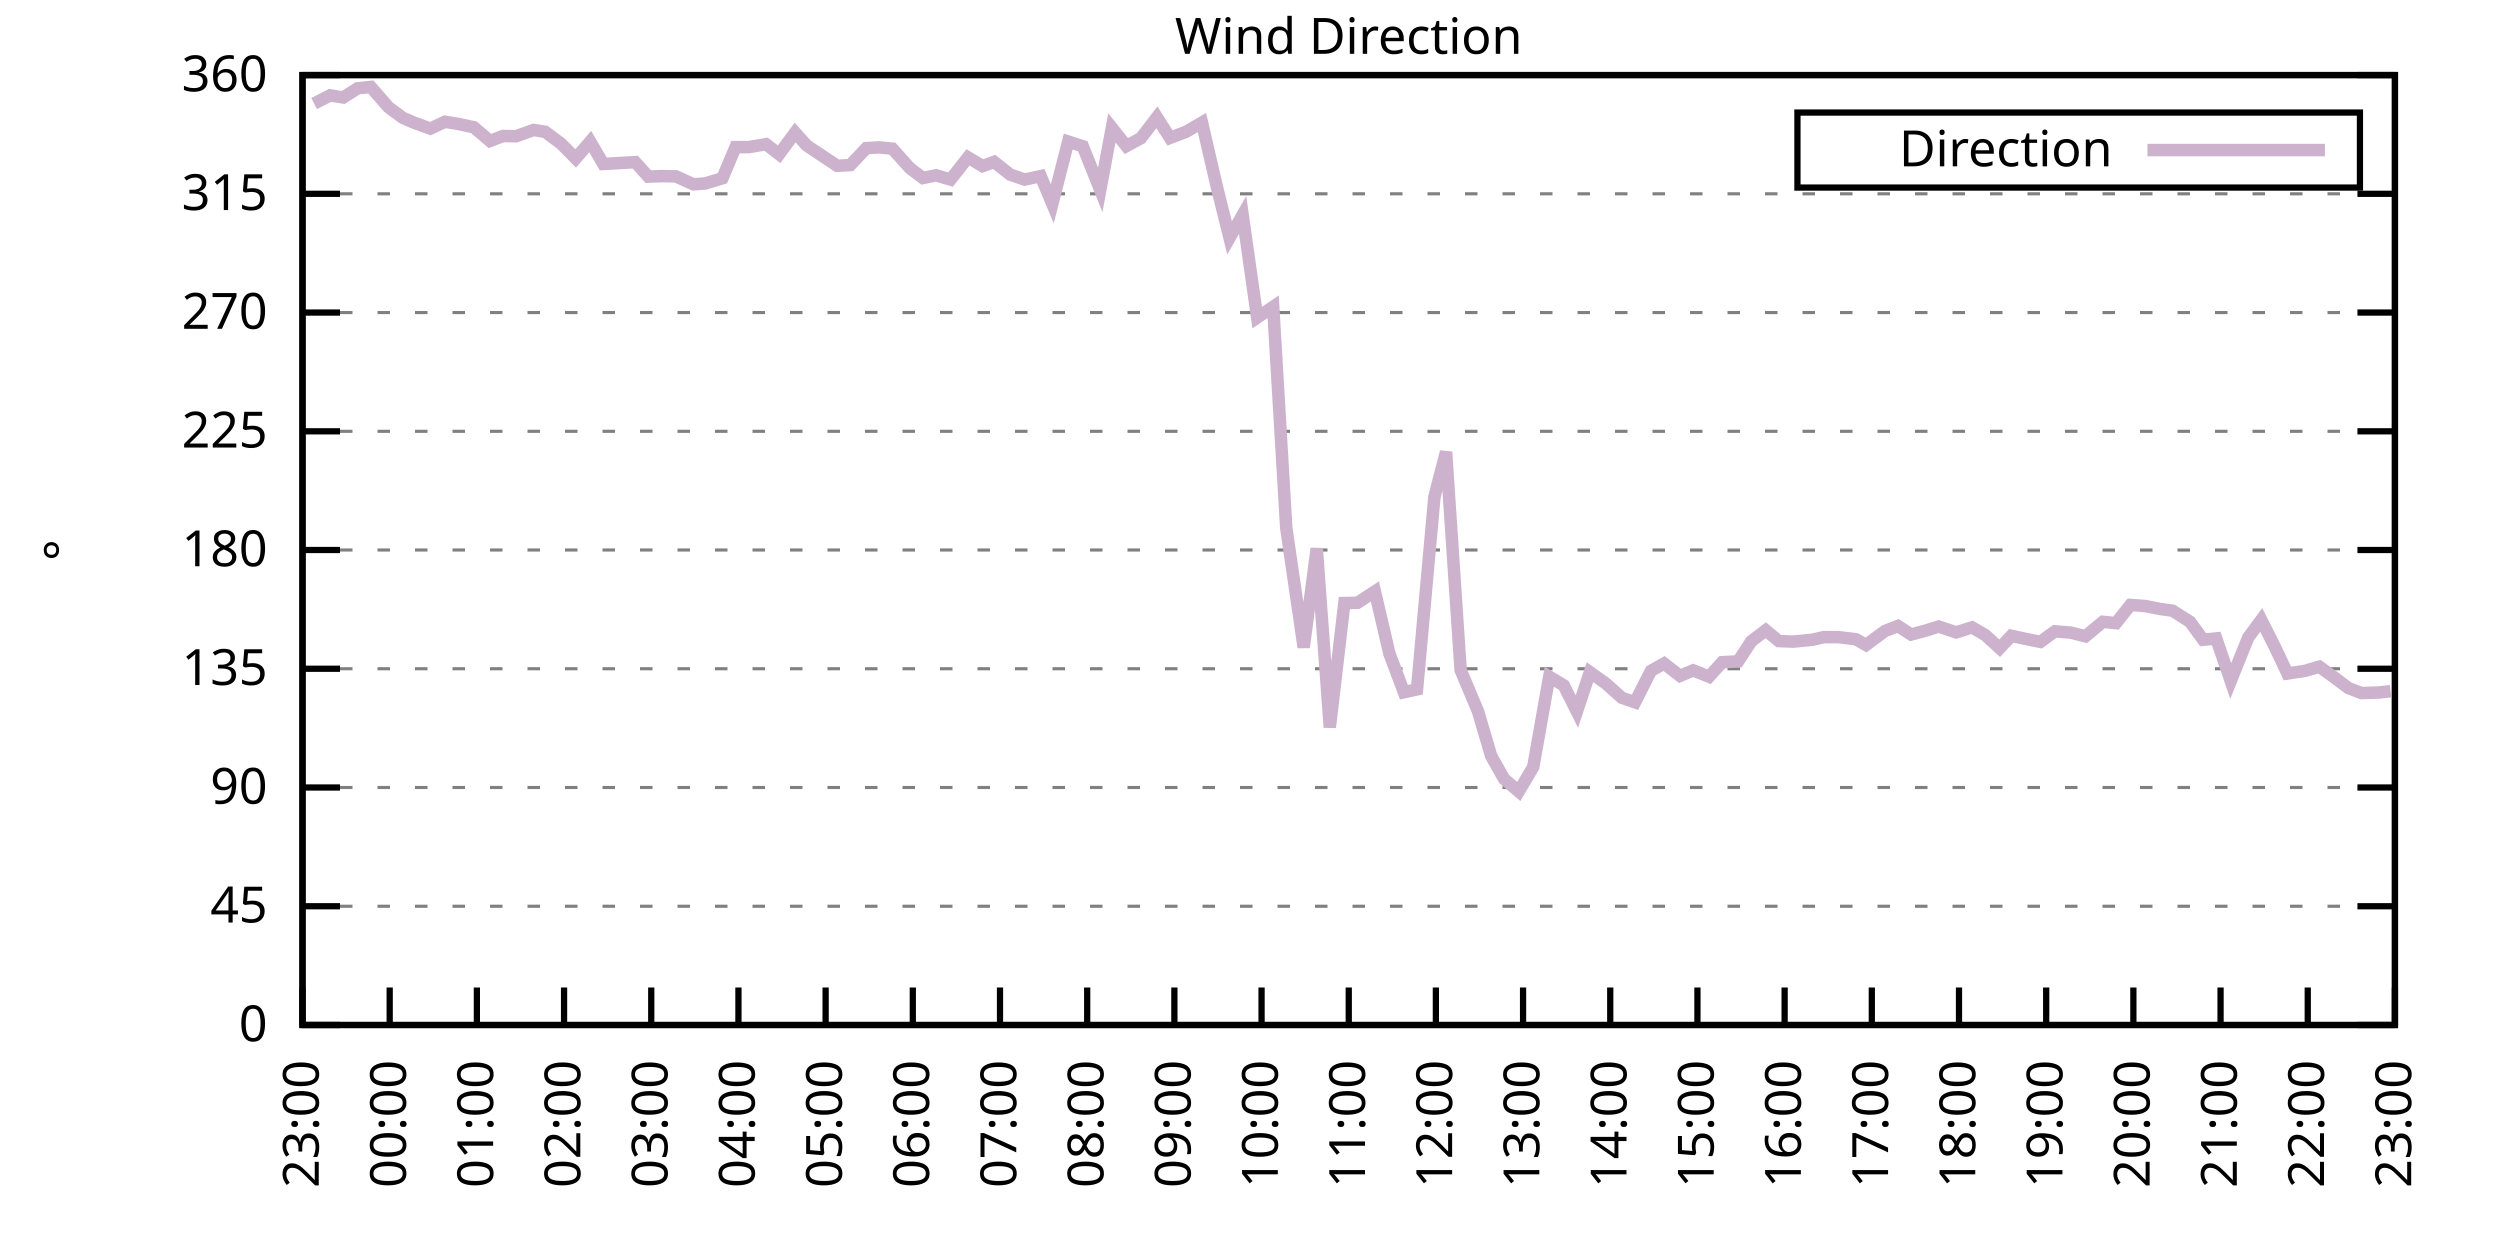
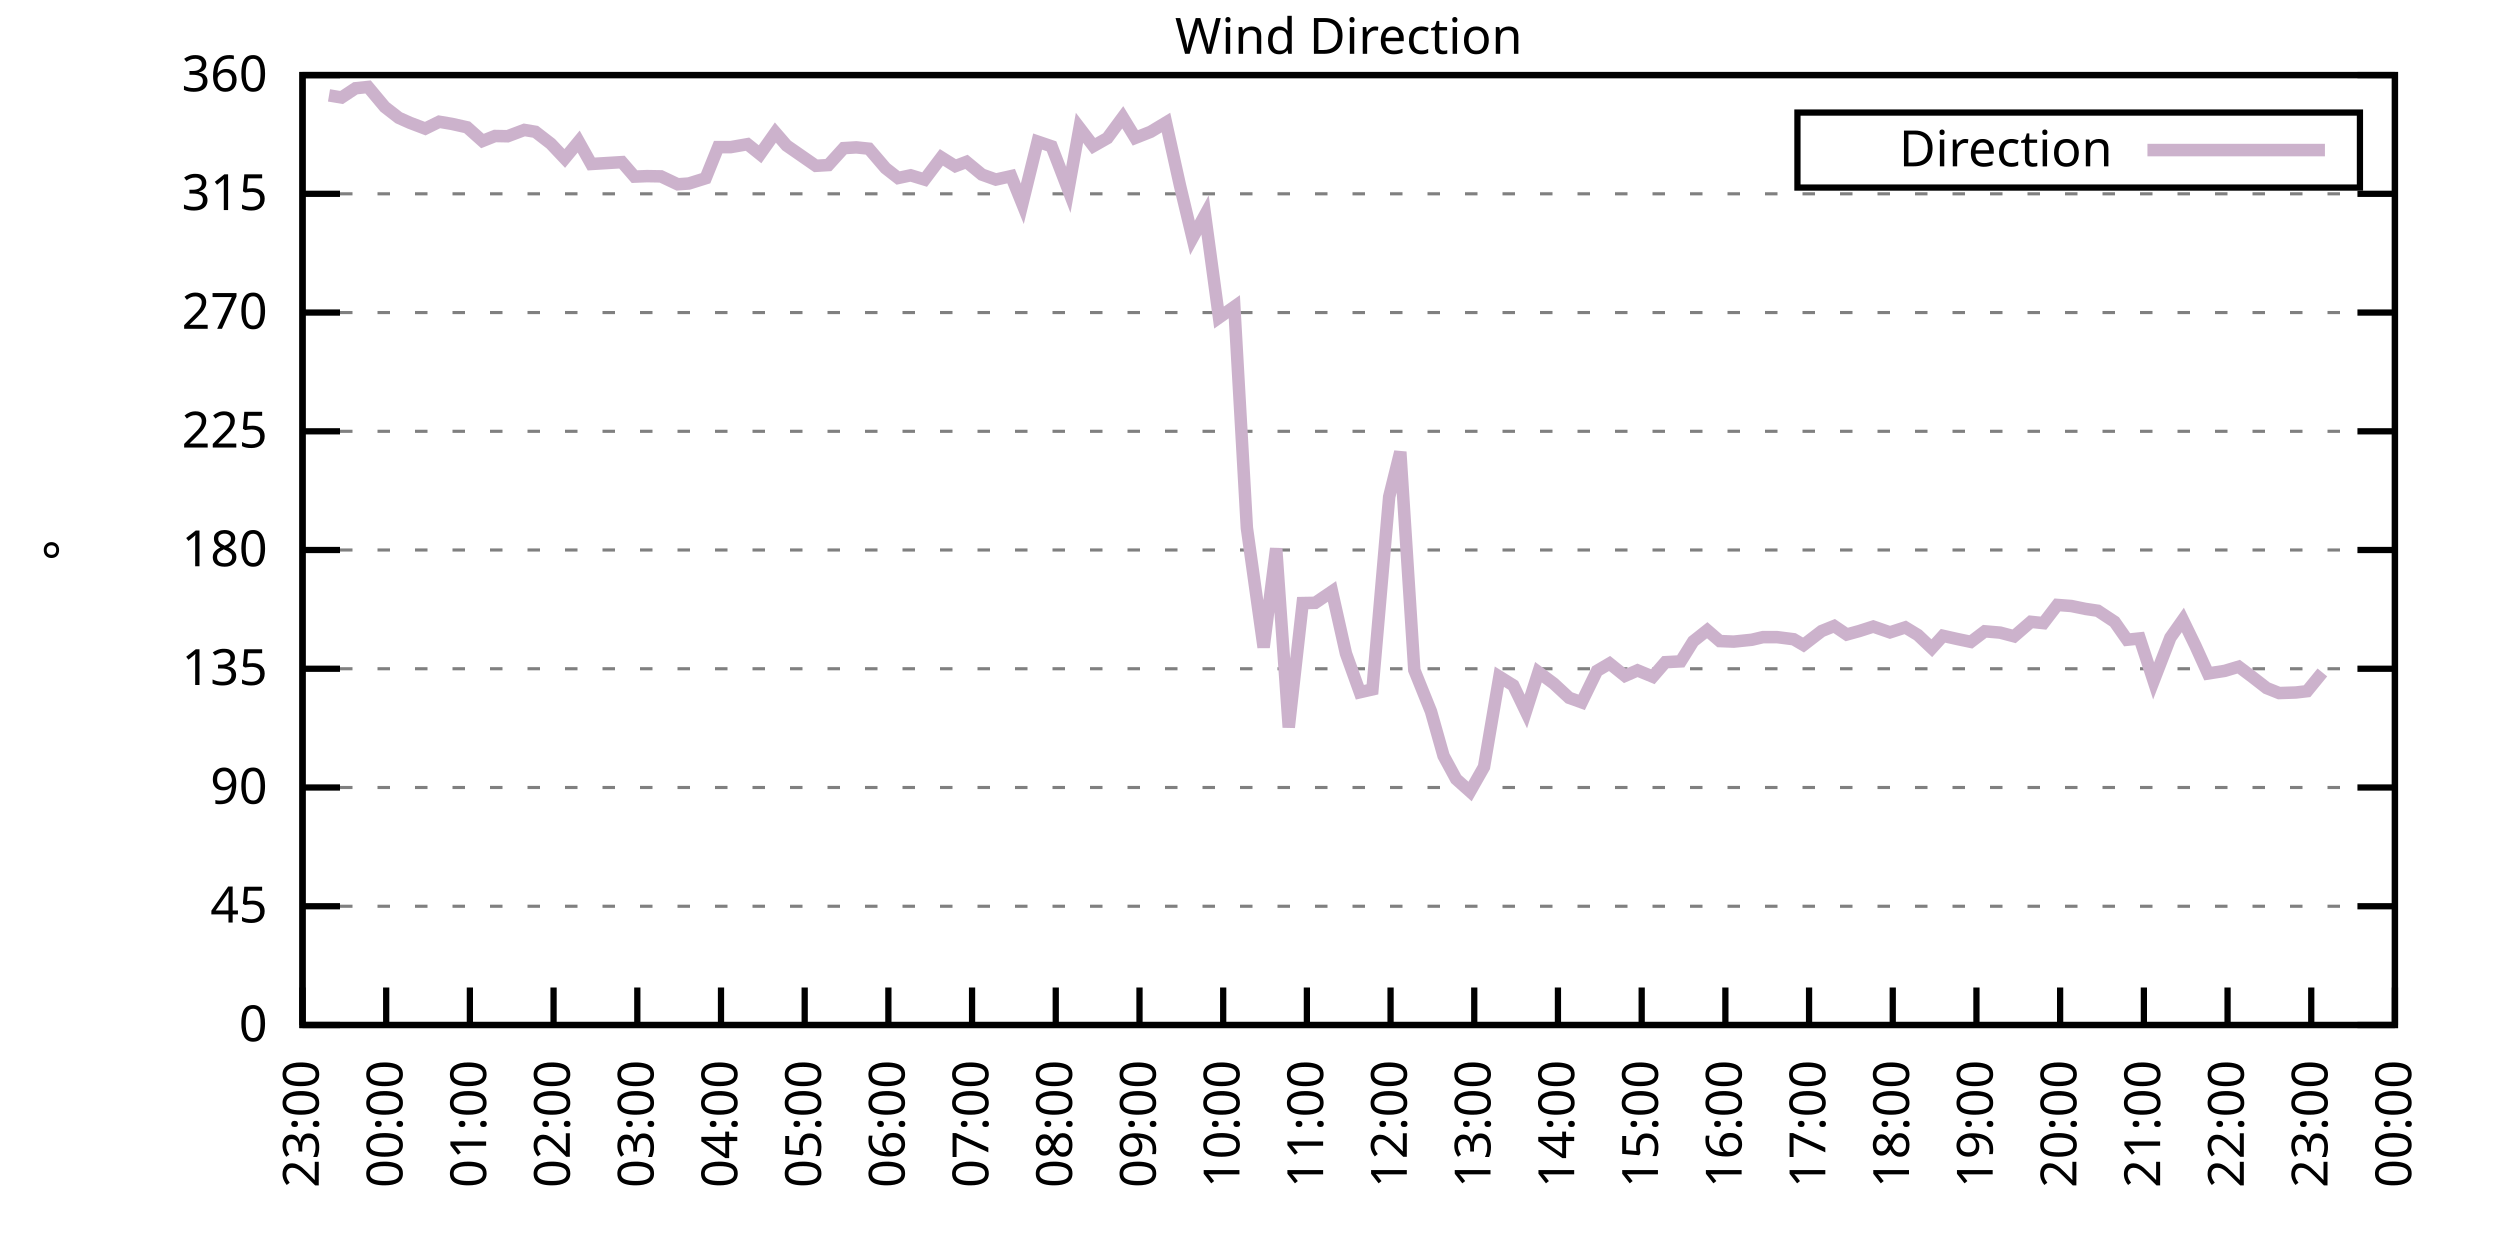
<svg xmlns="http://www.w3.org/2000/svg" xmlns:xlink="http://www.w3.org/1999/xlink" width="400" height="200" viewBox="0 0 400 200">
  <g id="gnuplot_canvas">
    <rect x="0" y="0" width="400" height="200" fill="none" />
    <defs>
      <circle id="gpDot" r="0.5" stroke-width="0.5" stroke="currentColor" />
      <path id="gpPt0" stroke-width="0.333" stroke="currentColor" d="M-1,0 h2 M0,-1 v2" />
      <path id="gpPt1" stroke-width="0.333" stroke="currentColor" d="M-1,-1 L1,1 M1,-1 L-1,1" />
      <path id="gpPt2" stroke-width="0.333" stroke="currentColor" d="M-1,0 L1,0 M0,-1 L0,1 M-1,-1 L1,1 M-1,1 L1,-1" />
      <rect id="gpPt3" stroke-width="0.333" stroke="currentColor" x="-1" y="-1" width="2" height="2" />
      <rect id="gpPt4" stroke-width="0.333" stroke="currentColor" fill="currentColor" x="-1" y="-1" width="2" height="2" />
      <circle id="gpPt5" stroke-width="0.333" stroke="currentColor" cx="0" cy="0" r="1" />
      <use xlink:href="#gpPt5" id="gpPt6" fill="currentColor" stroke="none" />
      <path id="gpPt7" stroke-width="0.333" stroke="currentColor" d="M0,-1.33 L-1.33,0.67 L1.33,0.67 z" />
      <use xlink:href="#gpPt7" id="gpPt8" fill="currentColor" stroke="none" />
      <use xlink:href="#gpPt7" id="gpPt9" stroke="currentColor" transform="rotate(180)" />
      <use xlink:href="#gpPt9" id="gpPt10" fill="currentColor" stroke="none" />
      <use xlink:href="#gpPt3" id="gpPt11" stroke="currentColor" transform="rotate(45)" />
      <use xlink:href="#gpPt11" id="gpPt12" fill="currentColor" stroke="none" />
      <path id="gpPt13" stroke-width="0.333" stroke="currentColor" d="M0,1.330 L1.265,0.411 L0.782,-1.067 L-0.782,-1.076 L-1.265,0.411 z" />
      <use xlink:href="#gpPt13" id="gpPt14" fill="currentColor" stroke="none" />
      <filter id="textbox" filterUnits="objectBoundingBox" x="0" y="0" height="1" width="1">
        <feFlood flood-color="white" flood-opacity="1" result="bgnd" />
        <feComposite in="SourceGraphic" in2="bgnd" operator="atop" />
      </filter>
      <filter id="greybox" filterUnits="objectBoundingBox" x="0" y="0" height="1" width="1">
        <feFlood flood-color="lightgrey" flood-opacity="1" result="grey" />
        <feComposite in="SourceGraphic" in2="grey" operator="atop" />
      </filter>
    </defs>
    <g fill="none" color="white" stroke="currentColor" stroke-width="1.00" stroke-linecap="butt" stroke-linejoin="miter">
</g>
    <g fill="none" color="black" stroke="currentColor" stroke-width="1.00" stroke-linecap="butt" stroke-linejoin="miter">
      <g stroke="none" shape-rendering="crispEdges">
        <polygon fill="rgb(255, 255, 255)" points="48.40,164.00 383.18,164.00 383.18,12.02 48.40,12.02 " />
      </g>
    </g>
    <g fill="none" color="black" stroke="currentColor" stroke-width="1.00" stroke-linecap="butt" stroke-linejoin="miter">
</g>
    <g fill="none" color="black" stroke="black" stroke-width="0.50" stroke-linecap="butt" stroke-linejoin="miter">
</g>
    <g fill="none" color="gray" stroke="currentColor" stroke-width="0.50" stroke-linecap="butt" stroke-linejoin="miter">
      <path stroke="gray" stroke-dasharray="2,4" class="gridline" d="M48.40,164.00 L383.19,164.00  " />
    </g>
    <g fill="none" color="gray" stroke="gray" stroke-width="1.00" stroke-linecap="butt" stroke-linejoin="miter">
</g>
    <g fill="none" color="black" stroke="currentColor" stroke-width="1.00" stroke-linecap="butt" stroke-linejoin="miter">
      <path stroke="black" d="M48.40,164.00 L54.40,164.00 M383.19,164.00 L377.19,164.00  " />
      <g transform="translate(42.80,166.60)" stroke="none" fill="black" font-family="Sans" font-size="8.00" text-anchor="end">
        <text>
          <tspan font-family="Sans"> 0</tspan>
        </text>
      </g>
    </g>
    <g fill="none" color="black" stroke="currentColor" stroke-width="1.00" stroke-linecap="butt" stroke-linejoin="miter">
</g>
    <g fill="none" color="black" stroke="black" stroke-width="0.50" stroke-linecap="butt" stroke-linejoin="miter">
</g>
    <g fill="none" color="gray" stroke="currentColor" stroke-width="0.50" stroke-linecap="butt" stroke-linejoin="miter">
      <path stroke="gray" stroke-dasharray="2,4" class="gridline" d="M48.40,145.00 L383.19,145.00  " />
    </g>
    <g fill="none" color="gray" stroke="gray" stroke-width="1.00" stroke-linecap="butt" stroke-linejoin="miter">
</g>
    <g fill="none" color="black" stroke="currentColor" stroke-width="1.00" stroke-linecap="butt" stroke-linejoin="miter">
      <path stroke="black" d="M48.40,145.00 L54.40,145.00 M383.19,145.00 L377.19,145.00  " />
      <g transform="translate(42.80,147.60)" stroke="none" fill="black" font-family="Sans" font-size="8.00" text-anchor="end">
        <text>
          <tspan font-family="Sans"> 45</tspan>
        </text>
      </g>
    </g>
    <g fill="none" color="black" stroke="currentColor" stroke-width="1.00" stroke-linecap="butt" stroke-linejoin="miter">
</g>
    <g fill="none" color="black" stroke="black" stroke-width="0.50" stroke-linecap="butt" stroke-linejoin="miter">
</g>
    <g fill="none" color="gray" stroke="currentColor" stroke-width="0.50" stroke-linecap="butt" stroke-linejoin="miter">
      <path stroke="gray" stroke-dasharray="2,4" class="gridline" d="M48.40,126.00 L383.19,126.00  " />
    </g>
    <g fill="none" color="gray" stroke="gray" stroke-width="1.00" stroke-linecap="butt" stroke-linejoin="miter">
</g>
    <g fill="none" color="black" stroke="currentColor" stroke-width="1.00" stroke-linecap="butt" stroke-linejoin="miter">
      <path stroke="black" d="M48.40,126.00 L54.40,126.00 M383.19,126.00 L377.19,126.00  " />
      <g transform="translate(42.80,128.60)" stroke="none" fill="black" font-family="Sans" font-size="8.00" text-anchor="end">
        <text>
          <tspan font-family="Sans"> 90</tspan>
        </text>
      </g>
    </g>
    <g fill="none" color="black" stroke="currentColor" stroke-width="1.00" stroke-linecap="butt" stroke-linejoin="miter">
</g>
    <g fill="none" color="black" stroke="black" stroke-width="0.50" stroke-linecap="butt" stroke-linejoin="miter">
</g>
    <g fill="none" color="gray" stroke="currentColor" stroke-width="0.50" stroke-linecap="butt" stroke-linejoin="miter">
      <path stroke="gray" stroke-dasharray="2,4" class="gridline" d="M48.40,107.00 L383.19,107.00  " />
    </g>
    <g fill="none" color="gray" stroke="gray" stroke-width="1.00" stroke-linecap="butt" stroke-linejoin="miter">
</g>
    <g fill="none" color="black" stroke="currentColor" stroke-width="1.00" stroke-linecap="butt" stroke-linejoin="miter">
      <path stroke="black" d="M48.40,107.00 L54.40,107.00 M383.19,107.00 L377.19,107.00  " />
      <g transform="translate(42.80,109.60)" stroke="none" fill="black" font-family="Sans" font-size="8.00" text-anchor="end">
        <text>
          <tspan font-family="Sans"> 135</tspan>
        </text>
      </g>
    </g>
    <g fill="none" color="black" stroke="currentColor" stroke-width="1.00" stroke-linecap="butt" stroke-linejoin="miter">
</g>
    <g fill="none" color="black" stroke="black" stroke-width="0.50" stroke-linecap="butt" stroke-linejoin="miter">
</g>
    <g fill="none" color="gray" stroke="currentColor" stroke-width="0.50" stroke-linecap="butt" stroke-linejoin="miter">
      <path stroke="gray" stroke-dasharray="2,4" class="gridline" d="M48.40,88.00 L383.19,88.00  " />
    </g>
    <g fill="none" color="gray" stroke="gray" stroke-width="1.00" stroke-linecap="butt" stroke-linejoin="miter">
</g>
    <g fill="none" color="black" stroke="currentColor" stroke-width="1.00" stroke-linecap="butt" stroke-linejoin="miter">
      <path stroke="black" d="M48.40,88.00 L54.40,88.00 M383.19,88.00 L377.19,88.00  " />
      <g transform="translate(42.80,90.60)" stroke="none" fill="black" font-family="Sans" font-size="8.00" text-anchor="end">
        <text>
          <tspan font-family="Sans"> 180</tspan>
        </text>
      </g>
    </g>
    <g fill="none" color="black" stroke="currentColor" stroke-width="1.00" stroke-linecap="butt" stroke-linejoin="miter">
</g>
    <g fill="none" color="black" stroke="black" stroke-width="0.50" stroke-linecap="butt" stroke-linejoin="miter">
</g>
    <g fill="none" color="gray" stroke="currentColor" stroke-width="0.50" stroke-linecap="butt" stroke-linejoin="miter">
      <path stroke="gray" stroke-dasharray="2,4" class="gridline" d="M48.40,69.01 L383.19,69.01  " />
    </g>
    <g fill="none" color="gray" stroke="gray" stroke-width="1.00" stroke-linecap="butt" stroke-linejoin="miter">
</g>
    <g fill="none" color="black" stroke="currentColor" stroke-width="1.00" stroke-linecap="butt" stroke-linejoin="miter">
      <path stroke="black" d="M48.40,69.01 L54.40,69.01 M383.19,69.01 L377.19,69.01  " />
      <g transform="translate(42.80,71.61)" stroke="none" fill="black" font-family="Sans" font-size="8.00" text-anchor="end">
        <text>
          <tspan font-family="Sans"> 225</tspan>
        </text>
      </g>
    </g>
    <g fill="none" color="black" stroke="currentColor" stroke-width="1.00" stroke-linecap="butt" stroke-linejoin="miter">
</g>
    <g fill="none" color="black" stroke="black" stroke-width="0.50" stroke-linecap="butt" stroke-linejoin="miter">
</g>
    <g fill="none" color="gray" stroke="currentColor" stroke-width="0.50" stroke-linecap="butt" stroke-linejoin="miter">
      <path stroke="gray" stroke-dasharray="2,4" class="gridline" d="M48.40,50.01 L383.19,50.01  " />
    </g>
    <g fill="none" color="gray" stroke="gray" stroke-width="1.00" stroke-linecap="butt" stroke-linejoin="miter">
</g>
    <g fill="none" color="black" stroke="currentColor" stroke-width="1.00" stroke-linecap="butt" stroke-linejoin="miter">
      <path stroke="black" d="M48.40,50.01 L54.40,50.01 M383.19,50.01 L377.19,50.01  " />
      <g transform="translate(42.80,52.61)" stroke="none" fill="black" font-family="Sans" font-size="8.00" text-anchor="end">
        <text>
          <tspan font-family="Sans"> 270</tspan>
        </text>
      </g>
    </g>
    <g fill="none" color="black" stroke="currentColor" stroke-width="1.00" stroke-linecap="butt" stroke-linejoin="miter">
</g>
    <g fill="none" color="black" stroke="black" stroke-width="0.50" stroke-linecap="butt" stroke-linejoin="miter">
</g>
    <g fill="none" color="gray" stroke="currentColor" stroke-width="0.50" stroke-linecap="butt" stroke-linejoin="miter">
      <path stroke="gray" stroke-dasharray="2,4" class="gridline" d="M48.40,31.01 L383.19,31.01  " />
    </g>
    <g fill="none" color="gray" stroke="gray" stroke-width="1.00" stroke-linecap="butt" stroke-linejoin="miter">
</g>
    <g fill="none" color="black" stroke="currentColor" stroke-width="1.00" stroke-linecap="butt" stroke-linejoin="miter">
      <path stroke="black" d="M48.40,31.01 L54.40,31.01 M383.19,31.01 L377.19,31.01  " />
      <g transform="translate(42.80,33.61)" stroke="none" fill="black" font-family="Sans" font-size="8.00" text-anchor="end">
        <text>
          <tspan font-family="Sans"> 315</tspan>
        </text>
      </g>
    </g>
    <g fill="none" color="black" stroke="currentColor" stroke-width="1.00" stroke-linecap="butt" stroke-linejoin="miter">
</g>
    <g fill="none" color="black" stroke="black" stroke-width="0.50" stroke-linecap="butt" stroke-linejoin="miter">
</g>
    <g fill="none" color="gray" stroke="currentColor" stroke-width="0.50" stroke-linecap="butt" stroke-linejoin="miter">
      <path stroke="gray" stroke-dasharray="2,4" class="gridline" d="M48.40,12.01 L383.19,12.01  " />
    </g>
    <g fill="none" color="gray" stroke="gray" stroke-width="1.00" stroke-linecap="butt" stroke-linejoin="miter">
</g>
    <g fill="none" color="black" stroke="currentColor" stroke-width="1.00" stroke-linecap="butt" stroke-linejoin="miter">
      <path stroke="black" d="M48.40,12.01 L54.40,12.01 M383.19,12.01 L377.19,12.01  " />
      <g transform="translate(42.80,14.61)" stroke="none" fill="black" font-family="Sans" font-size="8.00" text-anchor="end">
        <text>
          <tspan font-family="Sans"> 360</tspan>
        </text>
      </g>
    </g>
    <g fill="none" color="black" stroke="currentColor" stroke-width="1.00" stroke-linecap="butt" stroke-linejoin="miter">
      <path stroke="black" d="M48.40,164.00 L48.40,158.00  " />
      <g transform="translate(51.00,169.60) rotate(270.00)" stroke="none" fill="black" font-family="Sans" font-size="8.00" text-anchor="end">
        <text>
          <tspan font-family="Sans">23:00</tspan>
        </text>
      </g>
    </g>
    <g fill="none" color="black" stroke="currentColor" stroke-width="1.00" stroke-linecap="butt" stroke-linejoin="miter">
-       <path stroke="black" d="M62.35,164.00 L62.35,158.00  " />
-       <g transform="translate(64.95,169.60) rotate(270.00)" stroke="none" fill="black" font-family="Sans" font-size="8.00" text-anchor="end">
+       <path stroke="black" d="M61.79,164.00 L61.79,158.00  " />
+       <g transform="translate(64.39,169.60) rotate(270.00)" stroke="none" fill="black" font-family="Sans" font-size="8.00" text-anchor="end">
        <text>
          <tspan font-family="Sans">00:00</tspan>
        </text>
      </g>
    </g>
    <g fill="none" color="black" stroke="currentColor" stroke-width="1.00" stroke-linecap="butt" stroke-linejoin="miter">
-       <path stroke="black" d="M76.30,164.00 L76.30,158.00  " />
-       <g transform="translate(78.90,169.60) rotate(270.00)" stroke="none" fill="black" font-family="Sans" font-size="8.00" text-anchor="end">
+       <path stroke="black" d="M75.18,164.00 L75.18,158.00  " />
+       <g transform="translate(77.78,169.60) rotate(270.00)" stroke="none" fill="black" font-family="Sans" font-size="8.00" text-anchor="end">
        <text>
          <tspan font-family="Sans">01:00</tspan>
        </text>
      </g>
    </g>
    <g fill="none" color="black" stroke="currentColor" stroke-width="1.00" stroke-linecap="butt" stroke-linejoin="miter">
-       <path stroke="black" d="M90.25,164.00 L90.25,158.00  " />
-       <g transform="translate(92.85,169.60) rotate(270.00)" stroke="none" fill="black" font-family="Sans" font-size="8.00" text-anchor="end">
+       <path stroke="black" d="M88.57,164.00 L88.57,158.00  " />
+       <g transform="translate(91.17,169.60) rotate(270.00)" stroke="none" fill="black" font-family="Sans" font-size="8.00" text-anchor="end">
        <text>
          <tspan font-family="Sans">02:00</tspan>
        </text>
      </g>
    </g>
    <g fill="none" color="black" stroke="currentColor" stroke-width="1.00" stroke-linecap="butt" stroke-linejoin="miter">
-       <path stroke="black" d="M104.20,164.00 L104.20,158.00  " />
-       <g transform="translate(106.80,169.60) rotate(270.00)" stroke="none" fill="black" font-family="Sans" font-size="8.00" text-anchor="end">
+       <path stroke="black" d="M101.97,164.00 L101.97,158.00  " />
+       <g transform="translate(104.57,169.60) rotate(270.00)" stroke="none" fill="black" font-family="Sans" font-size="8.00" text-anchor="end">
        <text>
          <tspan font-family="Sans">03:00</tspan>
        </text>
      </g>
    </g>
    <g fill="none" color="black" stroke="currentColor" stroke-width="1.00" stroke-linecap="butt" stroke-linejoin="miter">
-       <path stroke="black" d="M118.15,164.00 L118.15,158.00  " />
-       <g transform="translate(120.75,169.60) rotate(270.00)" stroke="none" fill="black" font-family="Sans" font-size="8.00" text-anchor="end">
+       <path stroke="black" d="M115.36,164.00 L115.36,158.00  " />
+       <g transform="translate(117.96,169.60) rotate(270.00)" stroke="none" fill="black" font-family="Sans" font-size="8.00" text-anchor="end">
        <text>
          <tspan font-family="Sans">04:00</tspan>
        </text>
      </g>
    </g>
    <g fill="none" color="black" stroke="currentColor" stroke-width="1.00" stroke-linecap="butt" stroke-linejoin="miter">
-       <path stroke="black" d="M132.10,164.00 L132.10,158.00  " />
-       <g transform="translate(134.70,169.60) rotate(270.00)" stroke="none" fill="black" font-family="Sans" font-size="8.00" text-anchor="end">
+       <path stroke="black" d="M128.75,164.00 L128.75,158.00  " />
+       <g transform="translate(131.35,169.60) rotate(270.00)" stroke="none" fill="black" font-family="Sans" font-size="8.00" text-anchor="end">
        <text>
          <tspan font-family="Sans">05:00</tspan>
        </text>
      </g>
    </g>
    <g fill="none" color="black" stroke="currentColor" stroke-width="1.00" stroke-linecap="butt" stroke-linejoin="miter">
-       <path stroke="black" d="M146.05,164.00 L146.05,158.00  " />
-       <g transform="translate(148.65,169.60) rotate(270.00)" stroke="none" fill="black" font-family="Sans" font-size="8.00" text-anchor="end">
+       <path stroke="black" d="M142.14,164.00 L142.14,158.00  " />
+       <g transform="translate(144.74,169.60) rotate(270.00)" stroke="none" fill="black" font-family="Sans" font-size="8.00" text-anchor="end">
        <text>
          <tspan font-family="Sans">06:00</tspan>
        </text>
      </g>
    </g>
    <g fill="none" color="black" stroke="currentColor" stroke-width="1.00" stroke-linecap="butt" stroke-linejoin="miter">
-       <path stroke="black" d="M160.00,164.00 L160.00,158.00  " />
-       <g transform="translate(162.60,169.60) rotate(270.00)" stroke="none" fill="black" font-family="Sans" font-size="8.00" text-anchor="end">
+       <path stroke="black" d="M155.53,164.00 L155.53,158.00  " />
+       <g transform="translate(158.13,169.60) rotate(270.00)" stroke="none" fill="black" font-family="Sans" font-size="8.00" text-anchor="end">
        <text>
          <tspan font-family="Sans">07:00</tspan>
        </text>
      </g>
    </g>
    <g fill="none" color="black" stroke="currentColor" stroke-width="1.00" stroke-linecap="butt" stroke-linejoin="miter">
-       <path stroke="black" d="M173.95,164.00 L173.95,158.00  " />
-       <g transform="translate(176.55,169.60) rotate(270.00)" stroke="none" fill="black" font-family="Sans" font-size="8.00" text-anchor="end">
+       <path stroke="black" d="M168.92,164.00 L168.92,158.00  " />
+       <g transform="translate(171.52,169.60) rotate(270.00)" stroke="none" fill="black" font-family="Sans" font-size="8.00" text-anchor="end">
        <text>
          <tspan font-family="Sans">08:00</tspan>
        </text>
      </g>
    </g>
    <g fill="none" color="black" stroke="currentColor" stroke-width="1.00" stroke-linecap="butt" stroke-linejoin="miter">
-       <path stroke="black" d="M187.90,164.00 L187.90,158.00  " />
-       <g transform="translate(190.50,169.60) rotate(270.00)" stroke="none" fill="black" font-family="Sans" font-size="8.00" text-anchor="end">
+       <path stroke="black" d="M182.32,164.00 L182.32,158.00  " />
+       <g transform="translate(184.92,169.60) rotate(270.00)" stroke="none" fill="black" font-family="Sans" font-size="8.00" text-anchor="end">
        <text>
          <tspan font-family="Sans">09:00</tspan>
        </text>
      </g>
    </g>
    <g fill="none" color="black" stroke="currentColor" stroke-width="1.00" stroke-linecap="butt" stroke-linejoin="miter">
-       <path stroke="black" d="M201.85,164.00 L201.85,158.00  " />
-       <g transform="translate(204.45,169.60) rotate(270.00)" stroke="none" fill="black" font-family="Sans" font-size="8.00" text-anchor="end">
+       <path stroke="black" d="M195.71,164.00 L195.71,158.00  " />
+       <g transform="translate(198.31,169.60) rotate(270.00)" stroke="none" fill="black" font-family="Sans" font-size="8.00" text-anchor="end">
        <text>
          <tspan font-family="Sans">10:00</tspan>
        </text>
      </g>
    </g>
    <g fill="none" color="black" stroke="currentColor" stroke-width="1.00" stroke-linecap="butt" stroke-linejoin="miter">
-       <path stroke="black" d="M215.80,164.00 L215.80,158.00  " />
-       <g transform="translate(218.40,169.60) rotate(270.00)" stroke="none" fill="black" font-family="Sans" font-size="8.00" text-anchor="end">
+       <path stroke="black" d="M209.10,164.00 L209.10,158.00  " />
+       <g transform="translate(211.70,169.60) rotate(270.00)" stroke="none" fill="black" font-family="Sans" font-size="8.00" text-anchor="end">
        <text>
          <tspan font-family="Sans">11:00</tspan>
        </text>
      </g>
    </g>
    <g fill="none" color="black" stroke="currentColor" stroke-width="1.00" stroke-linecap="butt" stroke-linejoin="miter">
-       <path stroke="black" d="M229.74,164.00 L229.74,158.00  " />
-       <g transform="translate(232.34,169.60) rotate(270.00)" stroke="none" fill="black" font-family="Sans" font-size="8.00" text-anchor="end">
+       <path stroke="black" d="M222.49,164.00 L222.49,158.00  " />
+       <g transform="translate(225.09,169.60) rotate(270.00)" stroke="none" fill="black" font-family="Sans" font-size="8.00" text-anchor="end">
        <text>
          <tspan font-family="Sans">12:00</tspan>
        </text>
      </g>
    </g>
    <g fill="none" color="black" stroke="currentColor" stroke-width="1.00" stroke-linecap="butt" stroke-linejoin="miter">
-       <path stroke="black" d="M243.69,164.00 L243.69,158.00  " />
-       <g transform="translate(246.29,169.60) rotate(270.00)" stroke="none" fill="black" font-family="Sans" font-size="8.00" text-anchor="end">
+       <path stroke="black" d="M235.88,164.00 L235.88,158.00  " />
+       <g transform="translate(238.48,169.60) rotate(270.00)" stroke="none" fill="black" font-family="Sans" font-size="8.00" text-anchor="end">
        <text>
          <tspan font-family="Sans">13:00</tspan>
        </text>
      </g>
    </g>
    <g fill="none" color="black" stroke="currentColor" stroke-width="1.00" stroke-linecap="butt" stroke-linejoin="miter">
-       <path stroke="black" d="M257.64,164.00 L257.64,158.00  " />
-       <g transform="translate(260.24,169.60) rotate(270.00)" stroke="none" fill="black" font-family="Sans" font-size="8.00" text-anchor="end">
+       <path stroke="black" d="M249.27,164.00 L249.27,158.00  " />
+       <g transform="translate(251.87,169.60) rotate(270.00)" stroke="none" fill="black" font-family="Sans" font-size="8.00" text-anchor="end">
        <text>
          <tspan font-family="Sans">14:00</tspan>
        </text>
      </g>
    </g>
    <g fill="none" color="black" stroke="currentColor" stroke-width="1.00" stroke-linecap="butt" stroke-linejoin="miter">
-       <path stroke="black" d="M271.59,164.00 L271.59,158.00  " />
-       <g transform="translate(274.19,169.60) rotate(270.00)" stroke="none" fill="black" font-family="Sans" font-size="8.00" text-anchor="end">
+       <path stroke="black" d="M262.67,164.00 L262.67,158.00  " />
+       <g transform="translate(265.27,169.60) rotate(270.00)" stroke="none" fill="black" font-family="Sans" font-size="8.00" text-anchor="end">
        <text>
          <tspan font-family="Sans">15:00</tspan>
        </text>
      </g>
    </g>
    <g fill="none" color="black" stroke="currentColor" stroke-width="1.00" stroke-linecap="butt" stroke-linejoin="miter">
-       <path stroke="black" d="M285.54,164.00 L285.54,158.00  " />
-       <g transform="translate(288.14,169.60) rotate(270.00)" stroke="none" fill="black" font-family="Sans" font-size="8.00" text-anchor="end">
+       <path stroke="black" d="M276.06,164.00 L276.06,158.00  " />
+       <g transform="translate(278.66,169.60) rotate(270.00)" stroke="none" fill="black" font-family="Sans" font-size="8.00" text-anchor="end">
        <text>
          <tspan font-family="Sans">16:00</tspan>
        </text>
      </g>
    </g>
    <g fill="none" color="black" stroke="currentColor" stroke-width="1.00" stroke-linecap="butt" stroke-linejoin="miter">
-       <path stroke="black" d="M299.49,164.00 L299.49,158.00  " />
-       <g transform="translate(302.09,169.60) rotate(270.00)" stroke="none" fill="black" font-family="Sans" font-size="8.00" text-anchor="end">
+       <path stroke="black" d="M289.45,164.00 L289.45,158.00  " />
+       <g transform="translate(292.05,169.60) rotate(270.00)" stroke="none" fill="black" font-family="Sans" font-size="8.00" text-anchor="end">
        <text>
          <tspan font-family="Sans">17:00</tspan>
        </text>
      </g>
    </g>
    <g fill="none" color="black" stroke="currentColor" stroke-width="1.00" stroke-linecap="butt" stroke-linejoin="miter">
-       <path stroke="black" d="M313.44,164.00 L313.44,158.00  " />
-       <g transform="translate(316.04,169.60) rotate(270.00)" stroke="none" fill="black" font-family="Sans" font-size="8.00" text-anchor="end">
+       <path stroke="black" d="M302.84,164.00 L302.84,158.00  " />
+       <g transform="translate(305.44,169.60) rotate(270.00)" stroke="none" fill="black" font-family="Sans" font-size="8.00" text-anchor="end">
        <text>
          <tspan font-family="Sans">18:00</tspan>
        </text>
      </g>
    </g>
    <g fill="none" color="black" stroke="currentColor" stroke-width="1.00" stroke-linecap="butt" stroke-linejoin="miter">
-       <path stroke="black" d="M327.39,164.00 L327.39,158.00  " />
-       <g transform="translate(329.99,169.60) rotate(270.00)" stroke="none" fill="black" font-family="Sans" font-size="8.00" text-anchor="end">
+       <path stroke="black" d="M316.23,164.00 L316.23,158.00  " />
+       <g transform="translate(318.83,169.60) rotate(270.00)" stroke="none" fill="black" font-family="Sans" font-size="8.00" text-anchor="end">
        <text>
          <tspan font-family="Sans">19:00</tspan>
        </text>
      </g>
    </g>
    <g fill="none" color="black" stroke="currentColor" stroke-width="1.00" stroke-linecap="butt" stroke-linejoin="miter">
-       <path stroke="black" d="M341.34,164.00 L341.34,158.00  " />
-       <g transform="translate(343.94,169.60) rotate(270.00)" stroke="none" fill="black" font-family="Sans" font-size="8.00" text-anchor="end">
+       <path stroke="black" d="M329.62,164.00 L329.62,158.00  " />
+       <g transform="translate(332.22,169.60) rotate(270.00)" stroke="none" fill="black" font-family="Sans" font-size="8.00" text-anchor="end">
        <text>
          <tspan font-family="Sans">20:00</tspan>
        </text>
      </g>
    </g>
    <g fill="none" color="black" stroke="currentColor" stroke-width="1.00" stroke-linecap="butt" stroke-linejoin="miter">
-       <path stroke="black" d="M355.29,164.00 L355.29,158.00  " />
-       <g transform="translate(357.89,169.60) rotate(270.00)" stroke="none" fill="black" font-family="Sans" font-size="8.00" text-anchor="end">
+       <path stroke="black" d="M343.02,164.00 L343.02,158.00  " />
+       <g transform="translate(345.62,169.60) rotate(270.00)" stroke="none" fill="black" font-family="Sans" font-size="8.00" text-anchor="end">
        <text>
          <tspan font-family="Sans">21:00</tspan>
        </text>
      </g>
    </g>
    <g fill="none" color="black" stroke="currentColor" stroke-width="1.00" stroke-linecap="butt" stroke-linejoin="miter">
-       <path stroke="black" d="M369.24,164.00 L369.24,158.00  " />
-       <g transform="translate(371.84,169.60) rotate(270.00)" stroke="none" fill="black" font-family="Sans" font-size="8.00" text-anchor="end">
+       <path stroke="black" d="M356.41,164.00 L356.41,158.00  " />
+       <g transform="translate(359.01,169.60) rotate(270.00)" stroke="none" fill="black" font-family="Sans" font-size="8.00" text-anchor="end">
        <text>
          <tspan font-family="Sans">22:00</tspan>
+         </text>
+       </g>
+     </g>
+     <g fill="none" color="black" stroke="currentColor" stroke-width="1.00" stroke-linecap="butt" stroke-linejoin="miter">
+       <path stroke="black" d="M369.80,164.00 L369.80,158.00  " />
+       <g transform="translate(372.40,169.60) rotate(270.00)" stroke="none" fill="black" font-family="Sans" font-size="8.00" text-anchor="end">
+         <text>
+           <tspan font-family="Sans">23:00</tspan>
        </text>
      </g>
    </g>
    <g fill="none" color="black" stroke="currentColor" stroke-width="1.00" stroke-linecap="butt" stroke-linejoin="miter">
      <path stroke="black" d="M383.19,164.00 L383.19,158.00  " />
      <g transform="translate(385.79,169.60) rotate(270.00)" stroke="none" fill="black" font-family="Sans" font-size="8.00" text-anchor="end">
        <text>
-           <tspan font-family="Sans">23:00</tspan>
+           <tspan font-family="Sans">00:00</tspan>
        </text>
      </g>
    </g>
    <g fill="none" color="black" stroke="currentColor" stroke-width="1.00" stroke-linecap="butt" stroke-linejoin="miter">
</g>
    <g fill="none" color="black" stroke="currentColor" stroke-width="1.00" stroke-linecap="butt" stroke-linejoin="miter">
      <path stroke="black" d="M48.40,12.01 L48.40,164.00 L383.19,164.00 L383.19,12.01 L48.40,12.01 Z  " />
    </g>
    <g fill="none" color="black" stroke="currentColor" stroke-width="1.00" stroke-linecap="butt" stroke-linejoin="miter">
</g>
    <g fill="none" color="black" stroke="currentColor" stroke-width="1.00" stroke-linecap="butt" stroke-linejoin="miter">
      <path stroke="black" d="M287.59,30.01 L287.59,18.01 L377.59,18.01 L377.59,30.01 L287.59,30.01 Z  " />
    </g>
    <g id="Wind_direction_plot_1">
      <g fill="none" color="white" stroke="black" stroke-width="2.00" stroke-linecap="butt" stroke-linejoin="miter">
</g>
      <g fill="none" color="black" stroke="currentColor" stroke-width="2.00" stroke-linecap="butt" stroke-linejoin="miter">
        <g transform="translate(337.99,26.61)" stroke="none" fill="black" font-family="Sans" font-size="8.00" text-anchor="end">
          <text>
            <tspan font-family="Sans">Direction</tspan>
          </text>
        </g>
      </g>
      <g fill="none" color="black" stroke="currentColor" stroke-width="2.00" stroke-linecap="butt" stroke-linejoin="miter">
-         <path stroke="rgb(204, 178, 204)" d="M343.59,24.01 L371.99,24.01 M50.26,16.57 L52.82,15.26 L54.91,15.60 L57.23,14.12 L59.33,13.91 L62.12,17.12   L64.44,18.85 L66.30,19.65 L68.86,20.58 L71.18,19.48 L73.28,19.82 L75.83,20.37 L78.39,22.56 L80.48,21.76   L82.58,21.80 L85.37,20.79 L87.23,21.09 L89.78,22.99 L92.11,25.35 L94.43,22.65 L96.53,26.24 L101.64,25.94   L103.73,28.26 L105.83,28.18 L108.15,28.22 L110.94,29.49 L112.80,29.36 L115.59,28.52 L117.68,23.54 L119.78,23.54   L122.57,23.07 L124.66,24.68 L127.22,21.21 L129.08,23.28 L133.96,26.53 L136.05,26.41 L138.61,23.70 L140.70,23.58   L142.79,23.79 L145.58,26.91 L147.67,28.48 L149.77,28.05 L152.09,28.73 L154.88,25.18 L157.21,26.58 L159.07,25.90   L161.62,27.93 L163.95,28.73 L166.51,28.18 L168.37,32.61 L170.92,22.65 L173.25,23.41 L176.04,30.38 L177.90,20.45   L180.22,23.37 L182.55,22.10 L185.11,18.77 L187.20,22.06 L189.76,21.09 L192.31,19.61 L194.64,29.66 L196.73,38.06   L198.82,34.39 L201.15,50.81 L203.71,49.08 L205.80,84.46 L208.59,103.58 L210.68,87.75 L212.77,116.38 L215.10,96.49   L217.19,96.45 L219.98,94.63 L222.30,104.56 L224.63,110.76 L226.72,110.30 L229.51,79.48 L231.37,72.30 L233.70,107.21   L236.49,113.84 L238.58,120.94 L240.67,124.65 L243.00,126.64 L245.32,122.71 L247.88,108.27 L250.20,109.66 L252.30,113.84   L254.39,107.55 L256.95,109.37 L259.50,111.65 L261.60,112.37 L264.15,107.34 L266.25,106.16 L268.80,108.14 L270.90,107.26   L273.45,108.27 L275.55,105.95 L278.10,105.82 L280.20,102.61 L282.52,100.84 L284.61,102.57 L286.94,102.66 L289.96,102.36   L291.82,101.94 L294.15,101.94 L296.94,102.28 L298.56,103.20 L301.58,100.97 L303.68,100.16 L305.77,101.52 L307.86,100.97   L310.19,100.25 L312.98,101.18 L315.53,100.38 L317.63,101.60 L319.95,103.71 L321.81,101.73 L324.14,102.23 L326.46,102.70   L328.79,101.01 L331.34,101.22 L333.67,101.81 L336.46,99.49 L338.55,99.70 L340.88,96.79 L343.20,96.96 L345.53,97.42   L347.62,97.72 L350.41,99.49 L352.50,102.36 L354.59,102.15 L356.92,108.95 L359.71,102.02 L361.80,99.19 L363.89,103.33   L365.99,107.76 L368.78,107.34 L371.10,106.67 L373.43,108.35 L375.75,110.09 L377.84,110.89 L380.63,110.80 L382.49,110.59    " />
+         <path stroke="rgb(204, 178, 204)" d="M343.59,24.01 L371.99,24.01 M52.64,15.26 L54.65,15.60 L56.88,14.12 L58.89,13.91 L61.57,17.12 L63.80,18.85   L65.59,19.65 L68.04,20.58 L70.27,19.48 L72.28,19.82 L74.74,20.37 L77.19,22.56 L79.20,21.76 L81.21,21.80   L83.89,20.79 L85.67,21.09 L88.13,22.99 L90.36,25.35 L92.59,22.65 L94.60,26.24 L99.51,25.94 L101.52,28.26   L103.53,28.18 L105.76,28.22 L108.44,29.49 L110.22,29.36 L112.90,28.52 L114.91,23.54 L116.92,23.54 L119.60,23.07   L121.61,24.68 L124.06,21.21 L125.85,23.28 L130.54,26.53 L132.54,26.41 L135.00,23.70 L137.01,23.58 L139.02,23.79   L141.69,26.91 L143.70,28.48 L145.71,28.05 L147.94,28.73 L150.62,25.18 L152.85,26.58 L154.64,25.90 L157.10,27.93   L159.33,28.73 L161.78,28.18 L163.57,32.61 L166.02,22.65 L168.25,23.41 L170.93,30.38 L172.72,20.45 L174.95,23.37   L177.18,22.10 L179.64,18.77 L181.65,22.06 L184.10,21.09 L186.56,19.61 L188.79,29.66 L190.80,38.06 L192.81,34.39   L195.04,50.81 L197.49,49.08 L199.50,84.46 L202.18,103.58 L204.19,87.75 L206.20,116.38 L208.43,96.49 L210.44,96.45   L213.12,94.63 L215.35,104.56 L217.58,110.76 L219.59,110.30 L222.27,79.48 L224.05,72.30 L226.29,107.21 L228.96,113.84   L230.97,120.94 L232.98,124.65 L235.21,126.64 L237.44,122.71 L239.90,108.27 L242.13,109.66 L244.14,113.84 L246.15,107.55   L248.60,109.37 L251.06,111.65 L253.07,112.37 L255.52,107.34 L257.53,106.16 L259.99,108.14 L262.00,107.26 L264.45,108.27   L266.46,105.95 L268.92,105.82 L270.92,102.61 L273.16,100.84 L275.16,102.57 L277.40,102.66 L280.30,102.36 L282.08,101.94   L284.32,101.94 L286.99,102.28 L288.56,103.20 L291.46,100.97 L293.47,100.16 L295.48,101.52 L297.48,100.97 L299.72,100.25   L302.39,101.18 L304.85,100.38 L306.86,101.60 L309.09,103.71 L310.88,101.73 L313.11,102.23 L315.34,102.70 L317.57,101.01   L320.03,101.22 L322.26,101.81 L324.94,99.49 L326.95,99.70 L329.18,96.79 L331.41,96.96 L333.64,97.42 L335.65,97.72   L338.33,99.49 L340.34,102.36 L342.35,102.15 L344.58,108.95 L347.26,102.02 L349.26,99.19 L351.27,103.33 L353.28,107.76   L355.96,107.34 L358.19,106.67 L360.42,108.35 L362.66,110.09 L364.66,110.89 L367.34,110.80 L369.13,110.59 L371.58,107.59    " />
      </g>
    </g>
    <g fill="none" color="black" stroke="currentColor" stroke-width="2.00" stroke-linecap="butt" stroke-linejoin="miter">
</g>
    <g fill="none" color="black" stroke="black" stroke-width="1.00" stroke-linecap="butt" stroke-linejoin="miter">
</g>
    <g fill="none" color="black" stroke="currentColor" stroke-width="1.00" stroke-linecap="butt" stroke-linejoin="miter">
      <path stroke="black" d="M48.40,12.01 L48.40,164.00 L383.19,164.00 L383.19,12.01 L48.40,12.01 Z  " />
      <g transform="translate(12.80,88.01) rotate(270.00)" stroke="none" fill="black" font-family="Sans" font-size="8.00" text-anchor="middle">
        <text>
          <tspan font-family="Sans">°</tspan>
        </text>
      </g>
    </g>
    <g fill="none" color="black" stroke="currentColor" stroke-width="1.00" stroke-linecap="butt" stroke-linejoin="miter">
</g>
    <g fill="none" color="black" stroke="currentColor" stroke-width="1.00" stroke-linecap="butt" stroke-linejoin="miter">
      <g transform="translate(215.79,8.61)" stroke="none" fill="black" font-family="Sans" font-size="8.00" text-anchor="middle">
        <text>
          <tspan font-family="Sans">Wind Direction</tspan>
        </text>
      </g>
    </g>
    <g fill="none" color="black" stroke="currentColor" stroke-width="1.00" stroke-linecap="butt" stroke-linejoin="miter">
</g>
  </g>
</svg>
